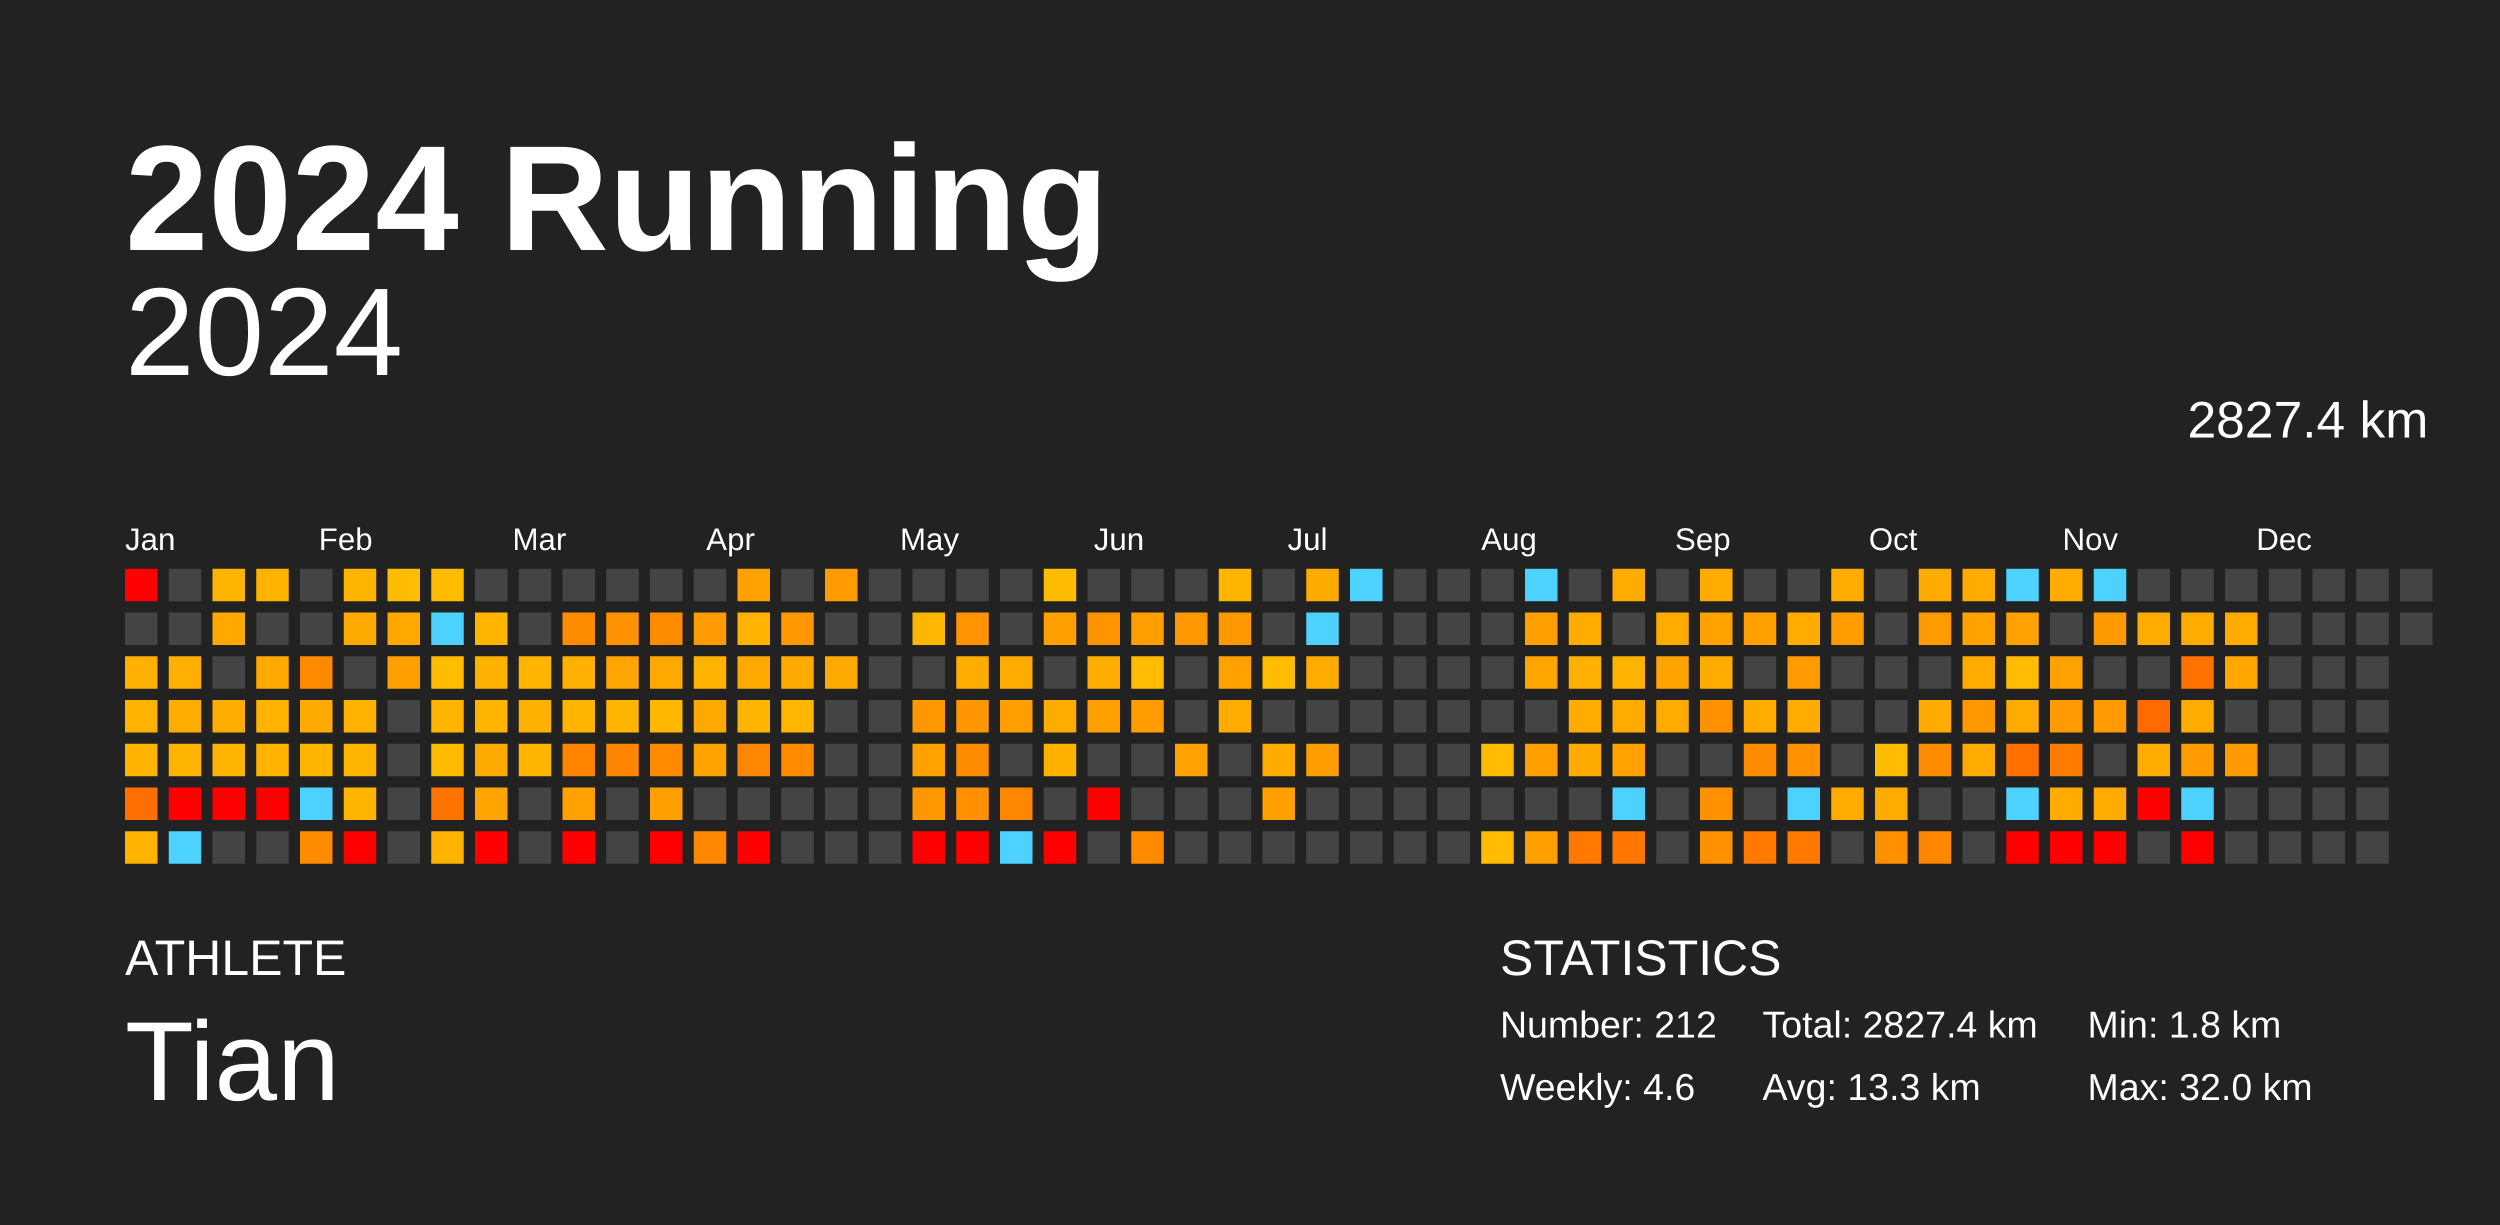
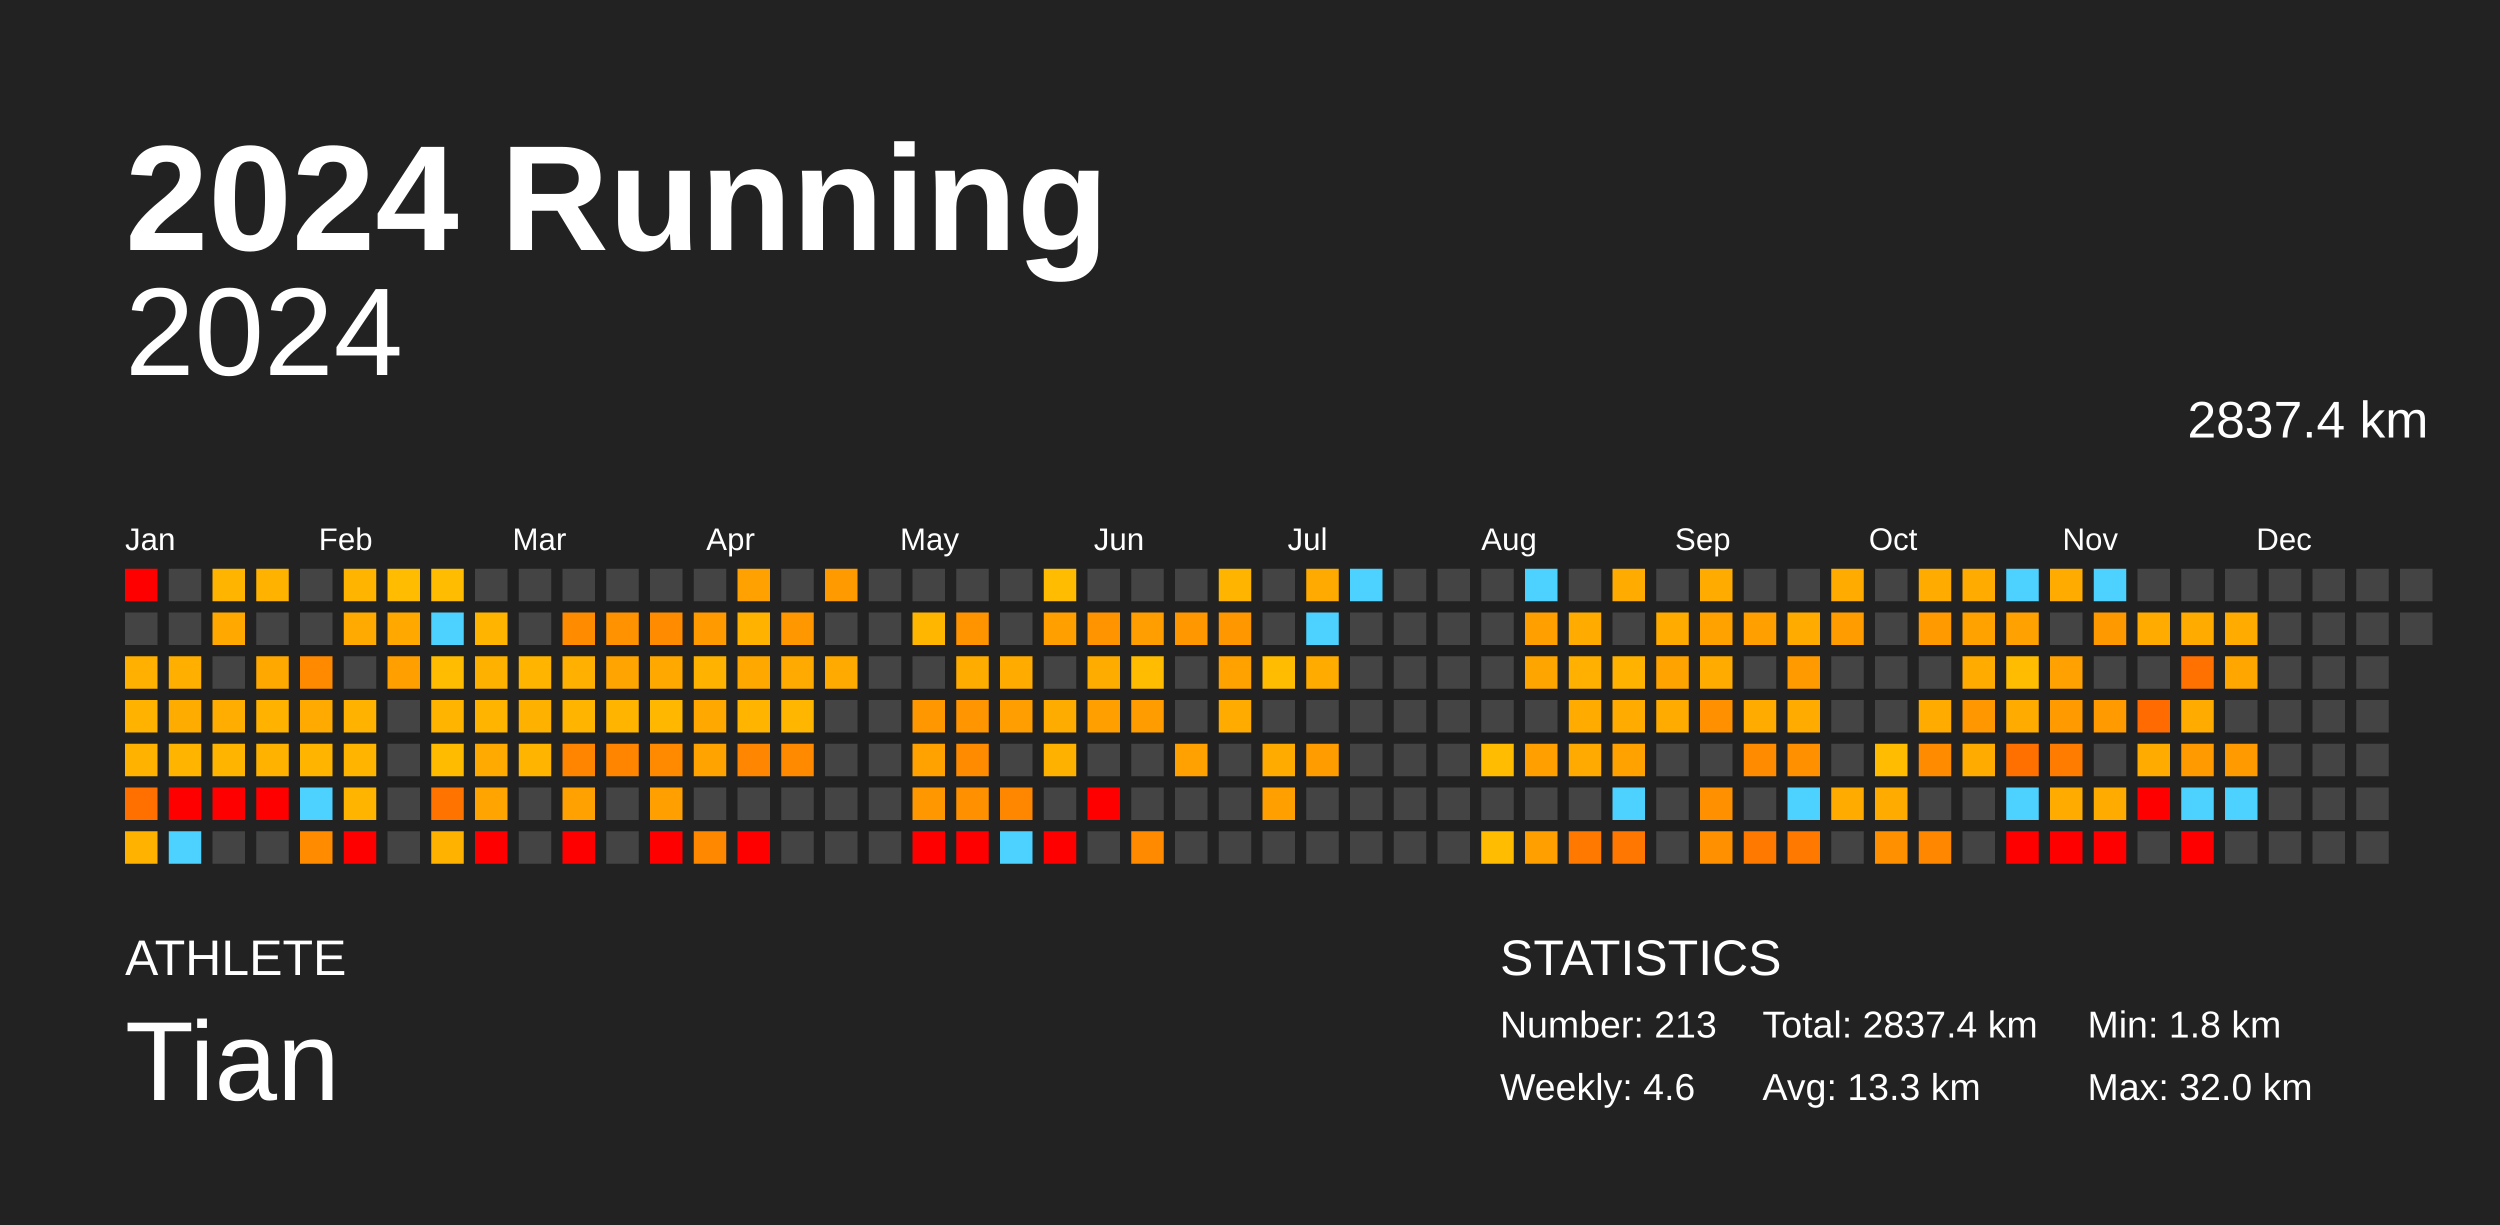
<svg xmlns="http://www.w3.org/2000/svg" baseProfile="full" height="98mm" version="1.1" viewBox="0,0,200,98" width="200mm">
  <defs />
  <rect fill="#222222" height="98" width="200" x="0" y="0" />
  <text fill="#FFFFFF" style="font-size:12px; font-family:Arial; font-weight:bold;" x="10" y="20">2024 Running</text>
  <text fill="#FFFFFF" style="font-size:4px; font-family:Arial" x="10" y="78">ATHLETE</text>
  <text fill="#FFFFFF" style="font-size:9px; font-family:Arial" x="10" y="88">Tian</text>
  <text fill="#FFFFFF" style="font-size:4px; font-family:Arial" x="120" y="78">STATISTICS</text>
-   <text fill="#FFFFFF" style="font-size:3px; font-family:Arial" x="120" y="83">Number: 212</text>
+   <text fill="#FFFFFF" style="font-size:3px; font-family:Arial" x="120" y="83">Number: 213</text>
  <text fill="#FFFFFF" style="font-size:3px; font-family:Arial" x="120" y="88">Weekly: 4.6</text>
-   <text fill="#FFFFFF" style="font-size:3px; font-family:Arial" x="141" y="83">Total: 2827.4 km</text>
+   <text fill="#FFFFFF" style="font-size:3px; font-family:Arial" x="141" y="83">Total: 2837.4 km</text>
  <text fill="#FFFFFF" style="font-size:3px; font-family:Arial" x="141" y="88">Avg: 13.3 km</text>
  <text fill="#FFFFFF" style="font-size:3px; font-family:Arial" x="167" y="83">Min: 1.8 km</text>
  <text fill="#FFFFFF" style="font-size:3px; font-family:Arial" x="167" y="88">Max: 32.0 km</text>
  <text alignment-baseline="hanging" fill="#FFFFFF" style="font-size:10.0px; font-family:Arial;" x="10" y="30">2024</text>
-   <text alignment-baseline="hanging" fill="#FFFFFF" style="font-size:4.125px; font-family:Arial;" x="175" y="35">2827.4 km</text>
+   <text alignment-baseline="hanging" fill="#FFFFFF" style="font-size:4.125px; font-family:Arial;" x="175" y="35">2837.4 km</text>
  <text fill="#FFFFFF" style="font-size:2.5px; font-family:Arial" x="10.0" y="44">Jan</text>
  <text fill="#FFFFFF" style="font-size:2.5px; font-family:Arial" x="25.5" y="44">Feb</text>
  <text fill="#FFFFFF" style="font-size:2.5px; font-family:Arial" x="41.0" y="44">Mar</text>
  <text fill="#FFFFFF" style="font-size:2.5px; font-family:Arial" x="56.5" y="44">Apr</text>
  <text fill="#FFFFFF" style="font-size:2.5px; font-family:Arial" x="72.0" y="44">May</text>
  <text fill="#FFFFFF" style="font-size:2.5px; font-family:Arial" x="87.5" y="44">Jun</text>
  <text fill="#FFFFFF" style="font-size:2.5px; font-family:Arial" x="103.0" y="44">Jul</text>
  <text fill="#FFFFFF" style="font-size:2.5px; font-family:Arial" x="118.5" y="44">Aug</text>
  <text fill="#FFFFFF" style="font-size:2.5px; font-family:Arial" x="134.0" y="44">Sep</text>
  <text fill="#FFFFFF" style="font-size:2.5px; font-family:Arial" x="149.5" y="44">Oct</text>
  <text fill="#FFFFFF" style="font-size:2.5px; font-family:Arial" x="165.0" y="44">Nov</text>
  <text fill="#FFFFFF" style="font-size:2.5px; font-family:Arial" x="180.5" y="44">Dec</text>
  <rect fill="red" height="2.6" width="2.6" x="10.0" y="45.5" />
  <rect fill="#444444" height="2.6" width="2.6" x="10.0" y="49.0" />
  <rect fill="#ffb000" height="2.6" width="2.6" x="10.0" y="52.5" />
  <rect fill="#ffb300" height="2.6" width="2.6" x="10.0" y="56.0" />
  <rect fill="#ffb200" height="2.6" width="2.6" x="10.0" y="59.5" />
  <rect fill="#ff7000" height="2.6" width="2.6" x="10.0" y="63.0" />
  <rect fill="#ffb200" height="2.6" width="2.6" x="10.0" y="66.5" />
  <rect fill="#444444" height="2.6" width="2.6" x="13.5" y="45.5" />
  <rect fill="#444444" height="2.6" width="2.6" x="13.5" y="49.0" />
  <rect fill="#ffaf00" height="2.6" width="2.6" x="13.5" y="52.5" />
  <rect fill="#ffac00" height="2.6" width="2.6" x="13.5" y="56.0" />
  <rect fill="#ffb400" height="2.6" width="2.6" x="13.5" y="59.5" />
  <rect fill="red" height="2.6" width="2.6" x="13.5" y="63.0" />
  <rect fill="#4dd2ff" height="2.6" width="2.6" x="13.5" y="66.5" />
  <rect fill="#ffb400" height="2.6" width="2.6" x="17.0" y="45.5" />
  <rect fill="#ffa900" height="2.6" width="2.6" x="17.0" y="49.0" />
  <rect fill="#444444" height="2.6" width="2.6" x="17.0" y="52.5" />
  <rect fill="#ffad00" height="2.6" width="2.6" x="17.0" y="56.0" />
  <rect fill="#ffb500" height="2.6" width="2.6" x="17.0" y="59.5" />
  <rect fill="red" height="2.6" width="2.6" x="17.0" y="63.0" />
  <rect fill="#444444" height="2.6" width="2.6" x="17.0" y="66.5" />
  <rect fill="#ffb200" height="2.6" width="2.6" x="20.5" y="45.5" />
  <rect fill="#444444" height="2.6" width="2.6" x="20.5" y="49.0" />
  <rect fill="#ffa900" height="2.6" width="2.6" x="20.5" y="52.5" />
  <rect fill="#ffb200" height="2.6" width="2.6" x="20.5" y="56.0" />
  <rect fill="#ffb300" height="2.6" width="2.6" x="20.5" y="59.5" />
  <rect fill="red" height="2.6" width="2.6" x="20.5" y="63.0" />
  <rect fill="#444444" height="2.6" width="2.6" x="20.5" y="66.5" />
  <rect fill="#444444" height="2.6" width="2.6" x="24.0" y="45.5" />
  <rect fill="#444444" height="2.6" width="2.6" x="24.0" y="49.0" />
  <rect fill="#ff8a00" height="2.6" width="2.6" x="24.0" y="52.5" />
  <rect fill="#ffaa00" height="2.6" width="2.6" x="24.0" y="56.0" />
  <rect fill="#ffb500" height="2.6" width="2.6" x="24.0" y="59.5" />
  <rect fill="#4dd2ff" height="2.6" width="2.6" x="24.0" y="63.0" />
  <rect fill="#ff8c00" height="2.6" width="2.6" x="24.0" y="66.5" />
  <rect fill="#ffb500" height="2.6" width="2.6" x="27.5" y="45.5" />
  <rect fill="#ffaa00" height="2.6" width="2.6" x="27.5" y="49.0" />
  <rect fill="#444444" height="2.6" width="2.6" x="27.5" y="52.5" />
  <rect fill="#ffb300" height="2.6" width="2.6" x="27.5" y="56.0" />
  <rect fill="#ffb500" height="2.6" width="2.6" x="27.5" y="59.5" />
  <rect fill="#ffb500" height="2.6" width="2.6" x="27.5" y="63.0" />
  <rect fill="red" height="2.6" width="2.6" x="27.5" y="66.5" />
  <rect fill="#ffbc00" height="2.6" width="2.6" x="31.0" y="45.5" />
  <rect fill="#ffa900" height="2.6" width="2.6" x="31.0" y="49.0" />
  <rect fill="#ffa000" height="2.6" width="2.6" x="31.0" y="52.5" />
  <rect fill="#444444" height="2.6" width="2.6" x="31.0" y="56.0" />
  <rect fill="#444444" height="2.6" width="2.6" x="31.0" y="59.5" />
  <rect fill="#444444" height="2.6" width="2.6" x="31.0" y="63.0" />
  <rect fill="#444444" height="2.6" width="2.6" x="31.0" y="66.5" />
  <rect fill="#ffbc00" height="2.6" width="2.6" x="34.5" y="45.5" />
  <rect fill="#4dd2ff" height="2.6" width="2.6" x="34.5" y="49.0" />
  <rect fill="#ffbc00" height="2.6" width="2.6" x="34.5" y="52.5" />
  <rect fill="#ffb500" height="2.6" width="2.6" x="34.5" y="56.0" />
  <rect fill="#ffbb00" height="2.6" width="2.6" x="34.5" y="59.5" />
  <rect fill="#ff7400" height="2.6" width="2.6" x="34.5" y="63.0" />
  <rect fill="#ffb200" height="2.6" width="2.6" x="34.5" y="66.5" />
  <rect fill="#444444" height="2.6" width="2.6" x="38.0" y="45.5" />
  <rect fill="#ffb500" height="2.6" width="2.6" x="38.0" y="49.0" />
  <rect fill="#ffb100" height="2.6" width="2.6" x="38.0" y="52.5" />
  <rect fill="#ffb500" height="2.6" width="2.6" x="38.0" y="56.0" />
  <rect fill="#ffaa00" height="2.6" width="2.6" x="38.0" y="59.5" />
  <rect fill="#ffa400" height="2.6" width="2.6" x="38.0" y="63.0" />
  <rect fill="red" height="2.6" width="2.6" x="38.0" y="66.5" />
  <rect fill="#444444" height="2.6" width="2.6" x="41.5" y="45.5" />
  <rect fill="#444444" height="2.6" width="2.6" x="41.5" y="49.0" />
  <rect fill="#ffb500" height="2.6" width="2.6" x="41.5" y="52.5" />
  <rect fill="#ffb100" height="2.6" width="2.6" x="41.5" y="56.0" />
  <rect fill="#ffb500" height="2.6" width="2.6" x="41.5" y="59.5" />
  <rect fill="#444444" height="2.6" width="2.6" x="41.5" y="63.0" />
  <rect fill="#444444" height="2.6" width="2.6" x="41.5" y="66.5" />
  <rect fill="#444444" height="2.6" width="2.6" x="45.0" y="45.5" />
  <rect fill="#ff8c00" height="2.6" width="2.6" x="45.0" y="49.0" />
  <rect fill="#ffb000" height="2.6" width="2.6" x="45.0" y="52.5" />
  <rect fill="#ffb500" height="2.6" width="2.6" x="45.0" y="56.0" />
  <rect fill="#ff8400" height="2.6" width="2.6" x="45.0" y="59.5" />
  <rect fill="#ffa100" height="2.6" width="2.6" x="45.0" y="63.0" />
  <rect fill="red" height="2.6" width="2.6" x="45.0" y="66.5" />
  <rect fill="#444444" height="2.6" width="2.6" x="48.5" y="45.5" />
  <rect fill="#ff9200" height="2.6" width="2.6" x="48.5" y="49.0" />
  <rect fill="#ffa400" height="2.6" width="2.6" x="48.5" y="52.5" />
  <rect fill="#ffb400" height="2.6" width="2.6" x="48.5" y="56.0" />
  <rect fill="#ff8500" height="2.6" width="2.6" x="48.5" y="59.5" />
  <rect fill="#444444" height="2.6" width="2.6" x="48.5" y="63.0" />
  <rect fill="#444444" height="2.6" width="2.6" x="48.5" y="66.5" />
  <rect fill="#444444" height="2.6" width="2.6" x="52.0" y="45.5" />
  <rect fill="#ff8b00" height="2.6" width="2.6" x="52.0" y="49.0" />
  <rect fill="#ffa900" height="2.6" width="2.6" x="52.0" y="52.5" />
  <rect fill="#ffb700" height="2.6" width="2.6" x="52.0" y="56.0" />
  <rect fill="#ff8a00" height="2.6" width="2.6" x="52.0" y="59.5" />
  <rect fill="#ffa000" height="2.6" width="2.6" x="52.0" y="63.0" />
  <rect fill="red" height="2.6" width="2.6" x="52.0" y="66.5" />
  <rect fill="#444444" height="2.6" width="2.6" x="55.5" y="45.5" />
  <rect fill="#ff9a00" height="2.6" width="2.6" x="55.5" y="49.0" />
  <rect fill="#ffb300" height="2.6" width="2.6" x="55.5" y="52.5" />
  <rect fill="#ffa800" height="2.6" width="2.6" x="55.5" y="56.0" />
  <rect fill="#ffa300" height="2.6" width="2.6" x="55.5" y="59.5" />
  <rect fill="#444444" height="2.6" width="2.6" x="55.5" y="63.0" />
  <rect fill="#ff8800" height="2.6" width="2.6" x="55.5" y="66.5" />
  <rect fill="#ffa100" height="2.6" width="2.6" x="59.0" y="45.5" />
  <rect fill="#ffb200" height="2.6" width="2.6" x="59.0" y="49.0" />
  <rect fill="#ffa900" height="2.6" width="2.6" x="59.0" y="52.5" />
  <rect fill="#ffb500" height="2.6" width="2.6" x="59.0" y="56.0" />
  <rect fill="#ff8600" height="2.6" width="2.6" x="59.0" y="59.5" />
  <rect fill="#444444" height="2.6" width="2.6" x="59.0" y="63.0" />
  <rect fill="red" height="2.6" width="2.6" x="59.0" y="66.5" />
  <rect fill="#444444" height="2.6" width="2.6" x="62.5" y="45.5" />
  <rect fill="#ff9700" height="2.6" width="2.6" x="62.5" y="49.0" />
  <rect fill="#ffaa00" height="2.6" width="2.6" x="62.5" y="52.5" />
  <rect fill="#ffb600" height="2.6" width="2.6" x="62.5" y="56.0" />
  <rect fill="#ff8a00" height="2.6" width="2.6" x="62.5" y="59.5" />
  <rect fill="#444444" height="2.6" width="2.6" x="62.5" y="63.0" />
  <rect fill="#444444" height="2.6" width="2.6" x="62.5" y="66.5" />
  <rect fill="#ff9b00" height="2.6" width="2.6" x="66.0" y="45.5" />
  <rect fill="#444444" height="2.6" width="2.6" x="66.0" y="49.0" />
  <rect fill="#ffaa00" height="2.6" width="2.6" x="66.0" y="52.5" />
  <rect fill="#444444" height="2.6" width="2.6" x="66.0" y="56.0" />
  <rect fill="#444444" height="2.6" width="2.6" x="66.0" y="59.5" />
  <rect fill="#444444" height="2.6" width="2.6" x="66.0" y="63.0" />
  <rect fill="#444444" height="2.6" width="2.6" x="66.0" y="66.5" />
  <rect fill="#444444" height="2.6" width="2.6" x="69.5" y="45.5" />
  <rect fill="#444444" height="2.6" width="2.6" x="69.5" y="49.0" />
  <rect fill="#444444" height="2.6" width="2.6" x="69.5" y="52.5" />
  <rect fill="#444444" height="2.6" width="2.6" x="69.5" y="56.0" />
  <rect fill="#444444" height="2.6" width="2.6" x="69.5" y="59.5" />
  <rect fill="#444444" height="2.6" width="2.6" x="69.5" y="63.0" />
  <rect fill="#444444" height="2.6" width="2.6" x="69.5" y="66.5" />
  <rect fill="#444444" height="2.6" width="2.6" x="73.0" y="45.5" />
  <rect fill="#ffb600" height="2.6" width="2.6" x="73.0" y="49.0" />
  <rect fill="#444444" height="2.6" width="2.6" x="73.0" y="52.5" />
  <rect fill="#ff9700" height="2.6" width="2.6" x="73.0" y="56.0" />
  <rect fill="#ffa200" height="2.6" width="2.6" x="73.0" y="59.5" />
  <rect fill="#ff9800" height="2.6" width="2.6" x="73.0" y="63.0" />
  <rect fill="red" height="2.6" width="2.6" x="73.0" y="66.5" />
  <rect fill="#444444" height="2.6" width="2.6" x="76.5" y="45.5" />
  <rect fill="#ff9400" height="2.6" width="2.6" x="76.5" y="49.0" />
  <rect fill="#ffac00" height="2.6" width="2.6" x="76.5" y="52.5" />
  <rect fill="#ff9500" height="2.6" width="2.6" x="76.5" y="56.0" />
  <rect fill="#ff8b00" height="2.6" width="2.6" x="76.5" y="59.5" />
  <rect fill="#ff9100" height="2.6" width="2.6" x="76.5" y="63.0" />
  <rect fill="red" height="2.6" width="2.6" x="76.5" y="66.5" />
  <rect fill="#444444" height="2.6" width="2.6" x="80.0" y="45.5" />
  <rect fill="#444444" height="2.6" width="2.6" x="80.0" y="49.0" />
  <rect fill="#ffab00" height="2.6" width="2.6" x="80.0" y="52.5" />
  <rect fill="#ff9e00" height="2.6" width="2.6" x="80.0" y="56.0" />
  <rect fill="#444444" height="2.6" width="2.6" x="80.0" y="59.5" />
  <rect fill="#ff8700" height="2.6" width="2.6" x="80.0" y="63.0" />
  <rect fill="#4dd2ff" height="2.6" width="2.6" x="80.0" y="66.5" />
  <rect fill="#ffbc00" height="2.6" width="2.6" x="83.5" y="45.5" />
  <rect fill="#ff9f00" height="2.6" width="2.6" x="83.5" y="49.0" />
  <rect fill="#444444" height="2.6" width="2.6" x="83.5" y="52.5" />
  <rect fill="#ffac00" height="2.6" width="2.6" x="83.5" y="56.0" />
  <rect fill="#ffb100" height="2.6" width="2.6" x="83.5" y="59.5" />
  <rect fill="#444444" height="2.6" width="2.6" x="83.5" y="63.0" />
  <rect fill="red" height="2.6" width="2.6" x="83.5" y="66.5" />
  <rect fill="#444444" height="2.6" width="2.6" x="87.0" y="45.5" />
  <rect fill="#ff9300" height="2.6" width="2.6" x="87.0" y="49.0" />
  <rect fill="#ffac00" height="2.6" width="2.6" x="87.0" y="52.5" />
  <rect fill="#ffa000" height="2.6" width="2.6" x="87.0" y="56.0" />
  <rect fill="#444444" height="2.6" width="2.6" x="87.0" y="59.5" />
  <rect fill="red" height="2.6" width="2.6" x="87.0" y="63.0" />
  <rect fill="#444444" height="2.6" width="2.6" x="87.0" y="66.5" />
  <rect fill="#444444" height="2.6" width="2.6" x="90.5" y="45.5" />
  <rect fill="#ff9e00" height="2.6" width="2.6" x="90.5" y="49.0" />
  <rect fill="#ffbc00" height="2.6" width="2.6" x="90.5" y="52.5" />
  <rect fill="#ff9d00" height="2.6" width="2.6" x="90.5" y="56.0" />
  <rect fill="#444444" height="2.6" width="2.6" x="90.5" y="59.5" />
  <rect fill="#444444" height="2.6" width="2.6" x="90.5" y="63.0" />
  <rect fill="#ff8a00" height="2.6" width="2.6" x="90.5" y="66.5" />
  <rect fill="#444444" height="2.6" width="2.6" x="94.0" y="45.5" />
  <rect fill="#ff9700" height="2.6" width="2.6" x="94.0" y="49.0" />
  <rect fill="#444444" height="2.6" width="2.6" x="94.0" y="52.5" />
  <rect fill="#444444" height="2.6" width="2.6" x="94.0" y="56.0" />
  <rect fill="#ffa100" height="2.6" width="2.6" x="94.0" y="59.5" />
  <rect fill="#444444" height="2.6" width="2.6" x="94.0" y="63.0" />
  <rect fill="#444444" height="2.6" width="2.6" x="94.0" y="66.5" />
  <rect fill="#ffb500" height="2.6" width="2.6" x="97.5" y="45.5" />
  <rect fill="#ff9800" height="2.6" width="2.6" x="97.5" y="49.0" />
  <rect fill="#ffa200" height="2.6" width="2.6" x="97.5" y="52.5" />
  <rect fill="#ffab00" height="2.6" width="2.6" x="97.5" y="56.0" />
  <rect fill="#444444" height="2.6" width="2.6" x="97.5" y="59.5" />
  <rect fill="#444444" height="2.6" width="2.6" x="97.5" y="63.0" />
  <rect fill="#444444" height="2.6" width="2.6" x="97.5" y="66.5" />
  <rect fill="#444444" height="2.6" width="2.6" x="101.0" y="45.5" />
  <rect fill="#444444" height="2.6" width="2.6" x="101.0" y="49.0" />
  <rect fill="#ffbc00" height="2.6" width="2.6" x="101.0" y="52.5" />
  <rect fill="#444444" height="2.6" width="2.6" x="101.0" y="56.0" />
  <rect fill="#ffab00" height="2.6" width="2.6" x="101.0" y="59.5" />
  <rect fill="#ff9f00" height="2.6" width="2.6" x="101.0" y="63.0" />
  <rect fill="#444444" height="2.6" width="2.6" x="101.0" y="66.5" />
  <rect fill="#ffaa00" height="2.6" width="2.6" x="104.5" y="45.5" />
  <rect fill="#4dd2ff" height="2.6" width="2.6" x="104.5" y="49.0" />
  <rect fill="#ffab00" height="2.6" width="2.6" x="104.5" y="52.5" />
  <rect fill="#444444" height="2.6" width="2.6" x="104.5" y="56.0" />
  <rect fill="#ff9c00" height="2.6" width="2.6" x="104.5" y="59.5" />
  <rect fill="#444444" height="2.6" width="2.6" x="104.5" y="63.0" />
  <rect fill="#444444" height="2.6" width="2.6" x="104.5" y="66.5" />
  <rect fill="#4dd2ff" height="2.6" width="2.6" x="108.0" y="45.5" />
  <rect fill="#444444" height="2.6" width="2.6" x="108.0" y="49.0" />
  <rect fill="#444444" height="2.6" width="2.6" x="108.0" y="52.5" />
  <rect fill="#444444" height="2.6" width="2.6" x="108.0" y="56.0" />
  <rect fill="#444444" height="2.6" width="2.6" x="108.0" y="59.5" />
  <rect fill="#444444" height="2.6" width="2.6" x="108.0" y="63.0" />
  <rect fill="#444444" height="2.6" width="2.6" x="108.0" y="66.5" />
  <rect fill="#444444" height="2.6" width="2.6" x="111.5" y="45.5" />
  <rect fill="#444444" height="2.6" width="2.6" x="111.5" y="49.0" />
  <rect fill="#444444" height="2.6" width="2.6" x="111.5" y="52.5" />
  <rect fill="#444444" height="2.6" width="2.6" x="111.5" y="56.0" />
  <rect fill="#444444" height="2.6" width="2.6" x="111.5" y="59.5" />
  <rect fill="#444444" height="2.6" width="2.6" x="111.5" y="63.0" />
  <rect fill="#444444" height="2.6" width="2.6" x="111.5" y="66.5" />
  <rect fill="#444444" height="2.6" width="2.6" x="115.0" y="45.5" />
  <rect fill="#444444" height="2.6" width="2.6" x="115.0" y="49.0" />
  <rect fill="#444444" height="2.6" width="2.6" x="115.0" y="52.5" />
  <rect fill="#444444" height="2.6" width="2.6" x="115.0" y="56.0" />
  <rect fill="#444444" height="2.6" width="2.6" x="115.0" y="59.5" />
  <rect fill="#444444" height="2.6" width="2.6" x="115.0" y="63.0" />
  <rect fill="#444444" height="2.6" width="2.6" x="115.0" y="66.5" />
  <rect fill="#444444" height="2.6" width="2.6" x="118.5" y="45.5" />
  <rect fill="#444444" height="2.6" width="2.6" x="118.5" y="49.0" />
  <rect fill="#444444" height="2.6" width="2.6" x="118.5" y="52.5" />
  <rect fill="#444444" height="2.6" width="2.6" x="118.5" y="56.0" />
  <rect fill="#ffbc00" height="2.6" width="2.6" x="118.5" y="59.5" />
  <rect fill="#444444" height="2.6" width="2.6" x="118.5" y="63.0" />
  <rect fill="#ffbc00" height="2.6" width="2.6" x="118.5" y="66.5" />
  <rect fill="#4dd2ff" height="2.6" width="2.6" x="122.0" y="45.5" />
  <rect fill="#ffa000" height="2.6" width="2.6" x="122.0" y="49.0" />
  <rect fill="#ffa500" height="2.6" width="2.6" x="122.0" y="52.5" />
  <rect fill="#444444" height="2.6" width="2.6" x="122.0" y="56.0" />
  <rect fill="#ff9f00" height="2.6" width="2.6" x="122.0" y="59.5" />
  <rect fill="#444444" height="2.6" width="2.6" x="122.0" y="63.0" />
  <rect fill="#ffa000" height="2.6" width="2.6" x="122.0" y="66.5" />
  <rect fill="#444444" height="2.6" width="2.6" x="125.5" y="45.5" />
  <rect fill="#ffab00" height="2.6" width="2.6" x="125.5" y="49.0" />
  <rect fill="#ffb000" height="2.6" width="2.6" x="125.5" y="52.5" />
  <rect fill="#ffab00" height="2.6" width="2.6" x="125.5" y="56.0" />
  <rect fill="#ffaa00" height="2.6" width="2.6" x="125.5" y="59.5" />
  <rect fill="#444444" height="2.6" width="2.6" x="125.5" y="63.0" />
  <rect fill="#ff7800" height="2.6" width="2.6" x="125.5" y="66.5" />
  <rect fill="#ffab00" height="2.6" width="2.6" x="129.0" y="45.5" />
  <rect fill="#444444" height="2.6" width="2.6" x="129.0" y="49.0" />
  <rect fill="#ffb200" height="2.6" width="2.6" x="129.0" y="52.5" />
  <rect fill="#ffab00" height="2.6" width="2.6" x="129.0" y="56.0" />
  <rect fill="#ffa200" height="2.6" width="2.6" x="129.0" y="59.5" />
  <rect fill="#4dd2ff" height="2.6" width="2.6" x="129.0" y="63.0" />
  <rect fill="#ff7700" height="2.6" width="2.6" x="129.0" y="66.5" />
  <rect fill="#444444" height="2.6" width="2.6" x="132.5" y="45.5" />
  <rect fill="#ffab00" height="2.6" width="2.6" x="132.5" y="49.0" />
  <rect fill="#ffa300" height="2.6" width="2.6" x="132.5" y="52.5" />
  <rect fill="#ffab00" height="2.6" width="2.6" x="132.5" y="56.0" />
  <rect fill="#444444" height="2.6" width="2.6" x="132.5" y="59.5" />
  <rect fill="#444444" height="2.6" width="2.6" x="132.5" y="63.0" />
  <rect fill="#444444" height="2.6" width="2.6" x="132.5" y="66.5" />
  <rect fill="#ffab00" height="2.6" width="2.6" x="136.0" y="45.5" />
  <rect fill="#ffa200" height="2.6" width="2.6" x="136.0" y="49.0" />
  <rect fill="#ffab00" height="2.6" width="2.6" x="136.0" y="52.5" />
  <rect fill="#ff9100" height="2.6" width="2.6" x="136.0" y="56.0" />
  <rect fill="#444444" height="2.6" width="2.6" x="136.0" y="59.5" />
  <rect fill="#ff9100" height="2.6" width="2.6" x="136.0" y="63.0" />
  <rect fill="#ff9100" height="2.6" width="2.6" x="136.0" y="66.5" />
  <rect fill="#444444" height="2.6" width="2.6" x="139.5" y="45.5" />
  <rect fill="#ff9f00" height="2.6" width="2.6" x="139.5" y="49.0" />
  <rect fill="#444444" height="2.6" width="2.6" x="139.5" y="52.5" />
  <rect fill="#ffab00" height="2.6" width="2.6" x="139.5" y="56.0" />
  <rect fill="#ff8b00" height="2.6" width="2.6" x="139.5" y="59.5" />
  <rect fill="#444444" height="2.6" width="2.6" x="139.5" y="63.0" />
  <rect fill="#ff7800" height="2.6" width="2.6" x="139.5" y="66.5" />
  <rect fill="#444444" height="2.6" width="2.6" x="143.0" y="45.5" />
  <rect fill="#ffab00" height="2.6" width="2.6" x="143.0" y="49.0" />
  <rect fill="#ff9a00" height="2.6" width="2.6" x="143.0" y="52.5" />
  <rect fill="#ffab00" height="2.6" width="2.6" x="143.0" y="56.0" />
  <rect fill="#ff9100" height="2.6" width="2.6" x="143.0" y="59.5" />
  <rect fill="#4dd2ff" height="2.6" width="2.6" x="143.0" y="63.0" />
  <rect fill="#ff7800" height="2.6" width="2.6" x="143.0" y="66.5" />
  <rect fill="#ffab00" height="2.6" width="2.6" x="146.5" y="45.5" />
  <rect fill="#ff9d00" height="2.6" width="2.6" x="146.5" y="49.0" />
  <rect fill="#444444" height="2.6" width="2.6" x="146.5" y="52.5" />
  <rect fill="#444444" height="2.6" width="2.6" x="146.5" y="56.0" />
  <rect fill="#444444" height="2.6" width="2.6" x="146.5" y="59.5" />
  <rect fill="#ffab00" height="2.6" width="2.6" x="146.5" y="63.0" />
  <rect fill="#444444" height="2.6" width="2.6" x="146.5" y="66.5" />
  <rect fill="#444444" height="2.6" width="2.6" x="150.0" y="45.5" />
  <rect fill="#444444" height="2.6" width="2.6" x="150.0" y="49.0" />
  <rect fill="#444444" height="2.6" width="2.6" x="150.0" y="52.5" />
  <rect fill="#444444" height="2.6" width="2.6" x="150.0" y="56.0" />
  <rect fill="#ffbc00" height="2.6" width="2.6" x="150.0" y="59.5" />
  <rect fill="#ffab00" height="2.6" width="2.6" x="150.0" y="63.0" />
  <rect fill="#ff9100" height="2.6" width="2.6" x="150.0" y="66.5" />
  <rect fill="#ffab00" height="2.6" width="2.6" x="153.5" y="45.5" />
  <rect fill="#ff9a00" height="2.6" width="2.6" x="153.5" y="49.0" />
  <rect fill="#444444" height="2.6" width="2.6" x="153.5" y="52.5" />
  <rect fill="#ffab00" height="2.6" width="2.6" x="153.5" y="56.0" />
  <rect fill="#ff8b00" height="2.6" width="2.6" x="153.5" y="59.5" />
  <rect fill="#444444" height="2.6" width="2.6" x="153.5" y="63.0" />
  <rect fill="#ff8700" height="2.6" width="2.6" x="153.5" y="66.5" />
  <rect fill="#ffab00" height="2.6" width="2.6" x="157.0" y="45.5" />
  <rect fill="#ffa200" height="2.6" width="2.6" x="157.0" y="49.0" />
  <rect fill="#ffab00" height="2.6" width="2.6" x="157.0" y="52.5" />
  <rect fill="#ff9800" height="2.6" width="2.6" x="157.0" y="56.0" />
  <rect fill="#ffab00" height="2.6" width="2.6" x="157.0" y="59.5" />
  <rect fill="#444444" height="2.6" width="2.6" x="157.0" y="63.0" />
  <rect fill="#444444" height="2.6" width="2.6" x="157.0" y="66.5" />
  <rect fill="#4dd2ff" height="2.6" width="2.6" x="160.5" y="45.5" />
  <rect fill="#ffa100" height="2.6" width="2.6" x="160.5" y="49.0" />
  <rect fill="#ffbc00" height="2.6" width="2.6" x="160.5" y="52.5" />
  <rect fill="#ffab00" height="2.6" width="2.6" x="160.5" y="56.0" />
  <rect fill="#ff7000" height="2.6" width="2.6" x="160.5" y="59.5" />
  <rect fill="#4dd2ff" height="2.6" width="2.6" x="160.5" y="63.0" />
  <rect fill="red" height="2.6" width="2.6" x="160.5" y="66.5" />
  <rect fill="#ffab00" height="2.6" width="2.6" x="164.0" y="45.5" />
  <rect fill="#444444" height="2.6" width="2.6" x="164.0" y="49.0" />
  <rect fill="#ffa100" height="2.6" width="2.6" x="164.0" y="52.5" />
  <rect fill="#ff9a00" height="2.6" width="2.6" x="164.0" y="56.0" />
  <rect fill="#ff7c00" height="2.6" width="2.6" x="164.0" y="59.5" />
  <rect fill="#ffab00" height="2.6" width="2.6" x="164.0" y="63.0" />
  <rect fill="red" height="2.6" width="2.6" x="164.0" y="66.5" />
  <rect fill="#4dd2ff" height="2.6" width="2.6" x="167.5" y="45.5" />
  <rect fill="#ff9900" height="2.6" width="2.6" x="167.5" y="49.0" />
  <rect fill="#444444" height="2.6" width="2.6" x="167.5" y="52.5" />
  <rect fill="#ff9a00" height="2.6" width="2.6" x="167.5" y="56.0" />
  <rect fill="#444444" height="2.6" width="2.6" x="167.5" y="59.5" />
  <rect fill="#ffab00" height="2.6" width="2.6" x="167.5" y="63.0" />
  <rect fill="red" height="2.6" width="2.6" x="167.5" y="66.5" />
  <rect fill="#444444" height="2.6" width="2.6" x="171.0" y="45.5" />
  <rect fill="#ffab00" height="2.6" width="2.6" x="171.0" y="49.0" />
  <rect fill="#444444" height="2.6" width="2.6" x="171.0" y="52.5" />
  <rect fill="#ff6b00" height="2.6" width="2.6" x="171.0" y="56.0" />
  <rect fill="#ffab00" height="2.6" width="2.6" x="171.0" y="59.5" />
  <rect fill="red" height="2.6" width="2.6" x="171.0" y="63.0" />
  <rect fill="#444444" height="2.6" width="2.6" x="171.0" y="66.5" />
  <rect fill="#444444" height="2.6" width="2.6" x="174.5" y="45.5" />
  <rect fill="#ffab00" height="2.6" width="2.6" x="174.5" y="49.0" />
  <rect fill="#ff7100" height="2.6" width="2.6" x="174.5" y="52.5" />
  <rect fill="#ffab00" height="2.6" width="2.6" x="174.5" y="56.0" />
  <rect fill="#ff9a00" height="2.6" width="2.6" x="174.5" y="59.5" />
  <rect fill="#4dd2ff" height="2.6" width="2.6" x="174.5" y="63.0" />
  <rect fill="red" height="2.6" width="2.6" x="174.5" y="66.5" />
  <rect fill="#444444" height="2.6" width="2.6" x="178.0" y="45.5" />
  <rect fill="#ffab00" height="2.6" width="2.6" x="178.0" y="49.0" />
  <rect fill="#ffa600" height="2.6" width="2.6" x="178.0" y="52.5" />
  <rect fill="#444444" height="2.6" width="2.6" x="178.0" y="56.0" />
  <rect fill="#ff9a00" height="2.6" width="2.6" x="178.0" y="59.5" />
-   <rect fill="#444444" height="2.6" width="2.6" x="178.0" y="63.0" />
+   <rect fill="#4dd2ff" height="2.6" width="2.6" x="178.0" y="63.0" />
  <rect fill="#444444" height="2.6" width="2.6" x="178.0" y="66.5" />
  <rect fill="#444444" height="2.6" width="2.6" x="181.5" y="45.5" />
  <rect fill="#444444" height="2.6" width="2.6" x="181.5" y="49.0" />
  <rect fill="#444444" height="2.6" width="2.6" x="181.5" y="52.5" />
  <rect fill="#444444" height="2.6" width="2.6" x="181.5" y="56.0" />
  <rect fill="#444444" height="2.6" width="2.6" x="181.5" y="59.5" />
  <rect fill="#444444" height="2.6" width="2.6" x="181.5" y="63.0" />
  <rect fill="#444444" height="2.6" width="2.6" x="181.5" y="66.5" />
  <rect fill="#444444" height="2.6" width="2.6" x="185.0" y="45.5" />
  <rect fill="#444444" height="2.6" width="2.6" x="185.0" y="49.0" />
  <rect fill="#444444" height="2.6" width="2.6" x="185.0" y="52.5" />
  <rect fill="#444444" height="2.6" width="2.6" x="185.0" y="56.0" />
  <rect fill="#444444" height="2.6" width="2.6" x="185.0" y="59.5" />
  <rect fill="#444444" height="2.6" width="2.6" x="185.0" y="63.0" />
  <rect fill="#444444" height="2.6" width="2.6" x="185.0" y="66.5" />
  <rect fill="#444444" height="2.6" width="2.6" x="188.5" y="45.5" />
  <rect fill="#444444" height="2.6" width="2.6" x="188.5" y="49.0" />
  <rect fill="#444444" height="2.6" width="2.6" x="188.5" y="52.5" />
  <rect fill="#444444" height="2.6" width="2.6" x="188.5" y="56.0" />
  <rect fill="#444444" height="2.6" width="2.6" x="188.5" y="59.5" />
  <rect fill="#444444" height="2.6" width="2.6" x="188.5" y="63.0" />
  <rect fill="#444444" height="2.6" width="2.6" x="188.5" y="66.5" />
  <rect fill="#444444" height="2.6" width="2.6" x="192.0" y="45.5" />
  <rect fill="#444444" height="2.6" width="2.6" x="192.0" y="49.0" />
</svg>
